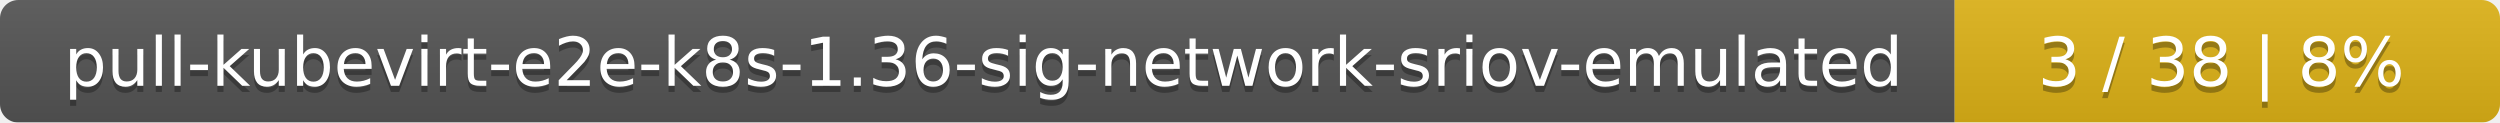
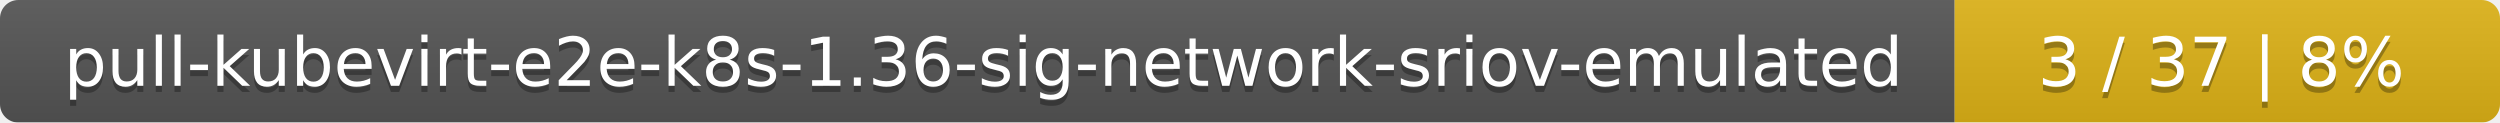
<svg xmlns="http://www.w3.org/2000/svg" width="408" height="20">
  <linearGradient id="smooth" x2="0" y2="100%">
    <stop offset="0" stop-color="#bbb" stop-opacity=".1" />
    <stop offset="1" stop-opacity=".1" />
  </linearGradient>
  <mask id="round">
    <rect width="408" height="20" rx="3" fill="#fff" />
  </mask>
  <g mask="url(#round)">
    <rect width="319" height="20" fill="#555" />
    <rect x="319" width="89" height="20" fill="#dfb317" />
    <rect width="408" height="20" fill="url(#smooth)" />
  </g>
  <g fill="#fff" text-anchor="middle" font-family="DejaVu Sans,Verdana,Geneva,sans-serif" font-size="11">
    <text x="160.5" y="15" fill="#010101" fill-opacity=".3">pull-kubevirt-e2e-k8s-1.36-sig-network-sriov-emulated</text>
    <text x="160.5" y="14">pull-kubevirt-e2e-k8s-1.36-sig-network-sriov-emulated</text>
-     <text x="362.5" y="15" fill="#010101" fill-opacity=".3">3 / 38    |    8%</text>
-     <text x="362.5" y="14">3 / 38    |    8%</text>
+     <text x="362.5" y="15" fill="#010101" fill-opacity=".3">3 / 37    |    8%</text>
+     <text x="362.5" y="14">3 / 37    |    8%</text>
  </g>
</svg>
